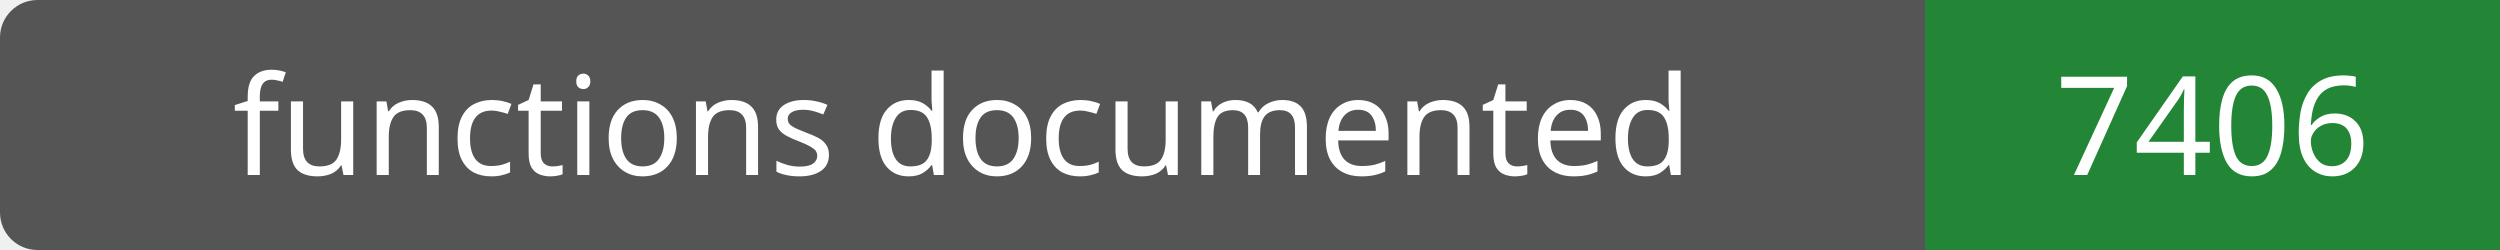
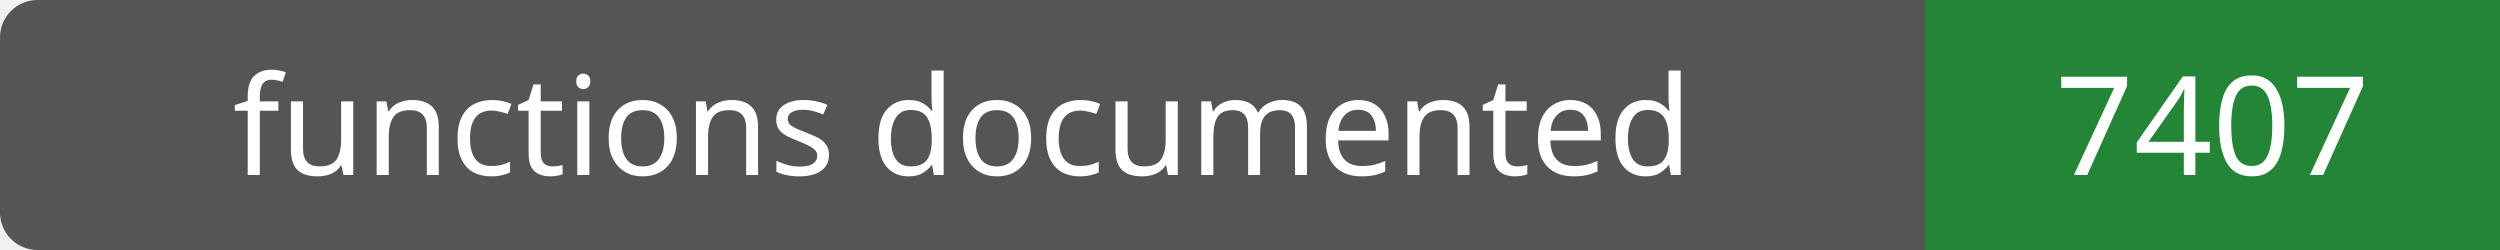
- <svg xmlns="http://www.w3.org/2000/svg" width="200" height="20" role="img" aria-label="functions documented: 7406">
+ <svg xmlns="http://www.w3.org/2000/svg" width="200" height="20" role="img" aria-label="functions documented: 7407">
  <rect width="200" height="20" rx="3" fill="#555" />
  <path fill="#238636" d="M154 0h46v20H154z" />
  <g fill="#fff" text-anchor="middle" font-family="Verdana,sans-serif" font-size="11">
    <text x="77.0" y="14">functions documented</text>
-     <text x="177.0" y="14">7406</text>
+     <text x="177.0" y="14">7407</text>
  </g>
</svg>
